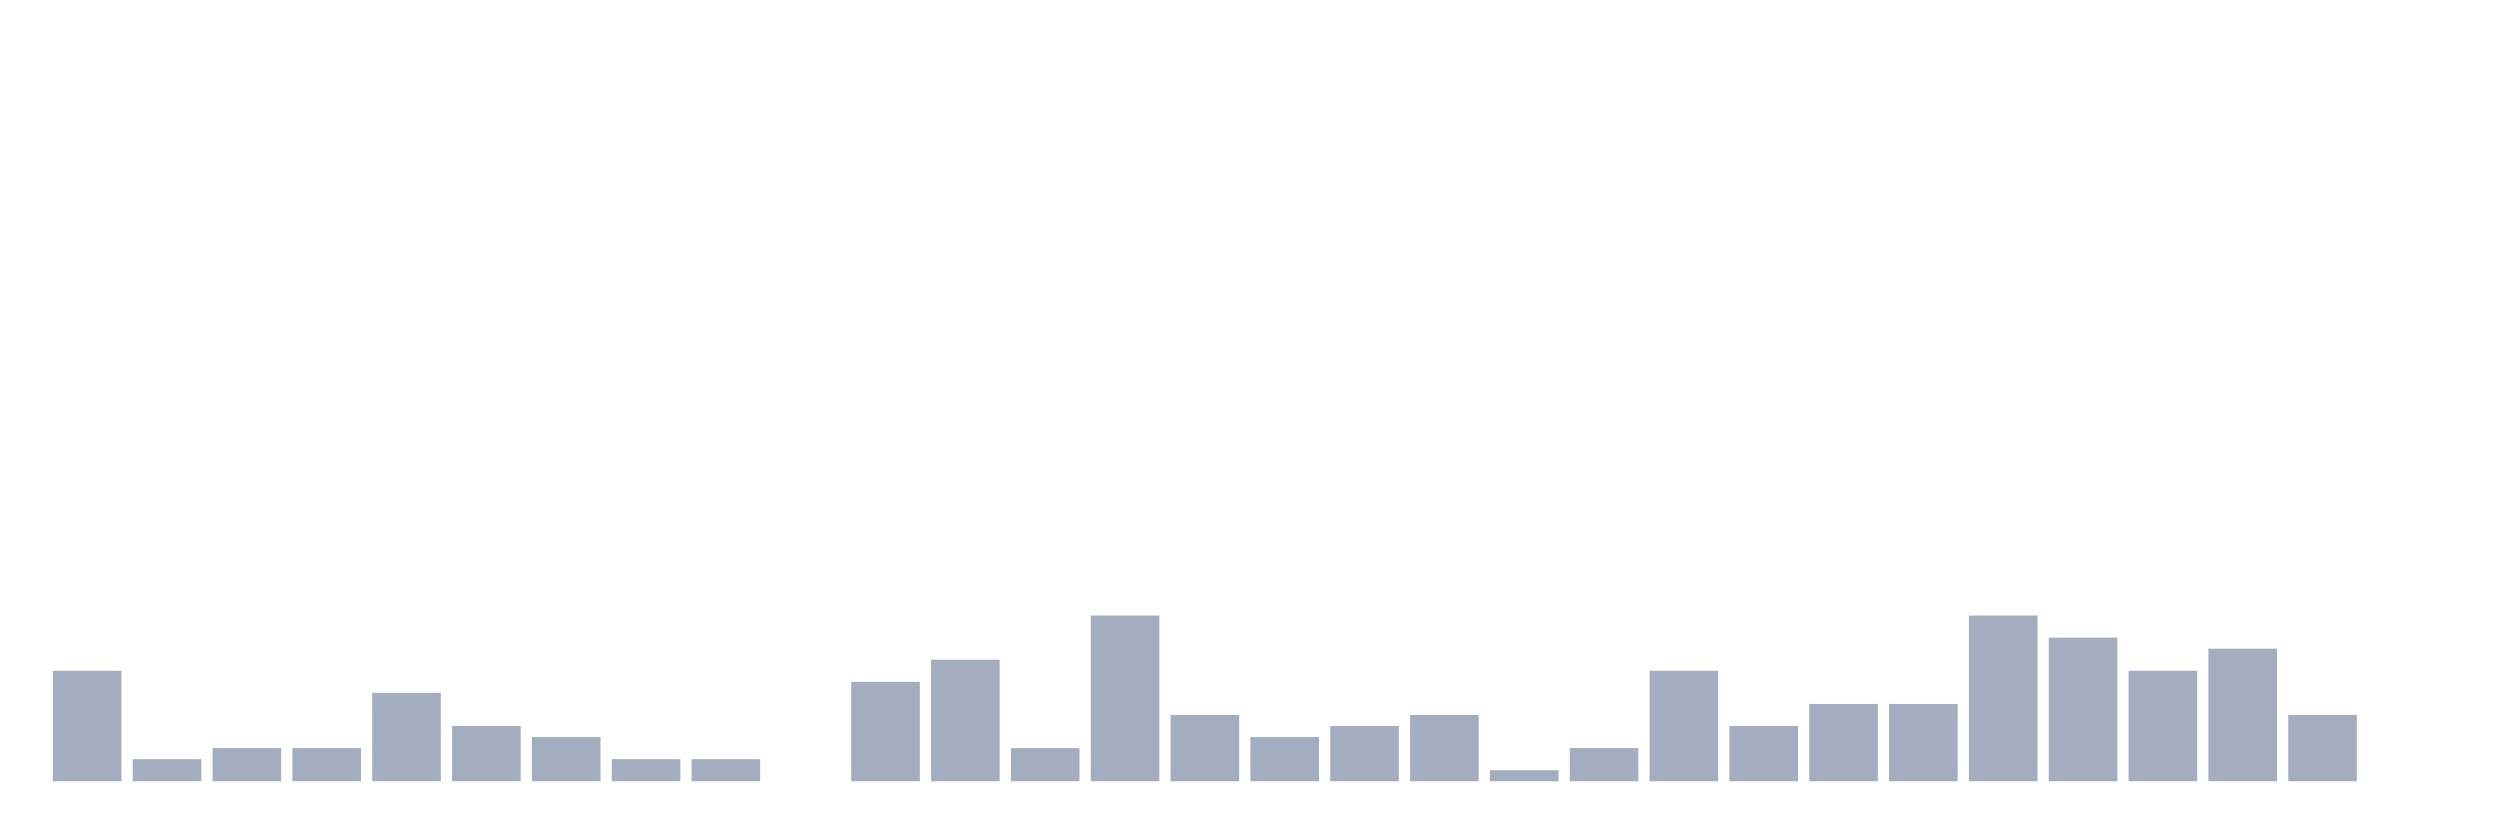
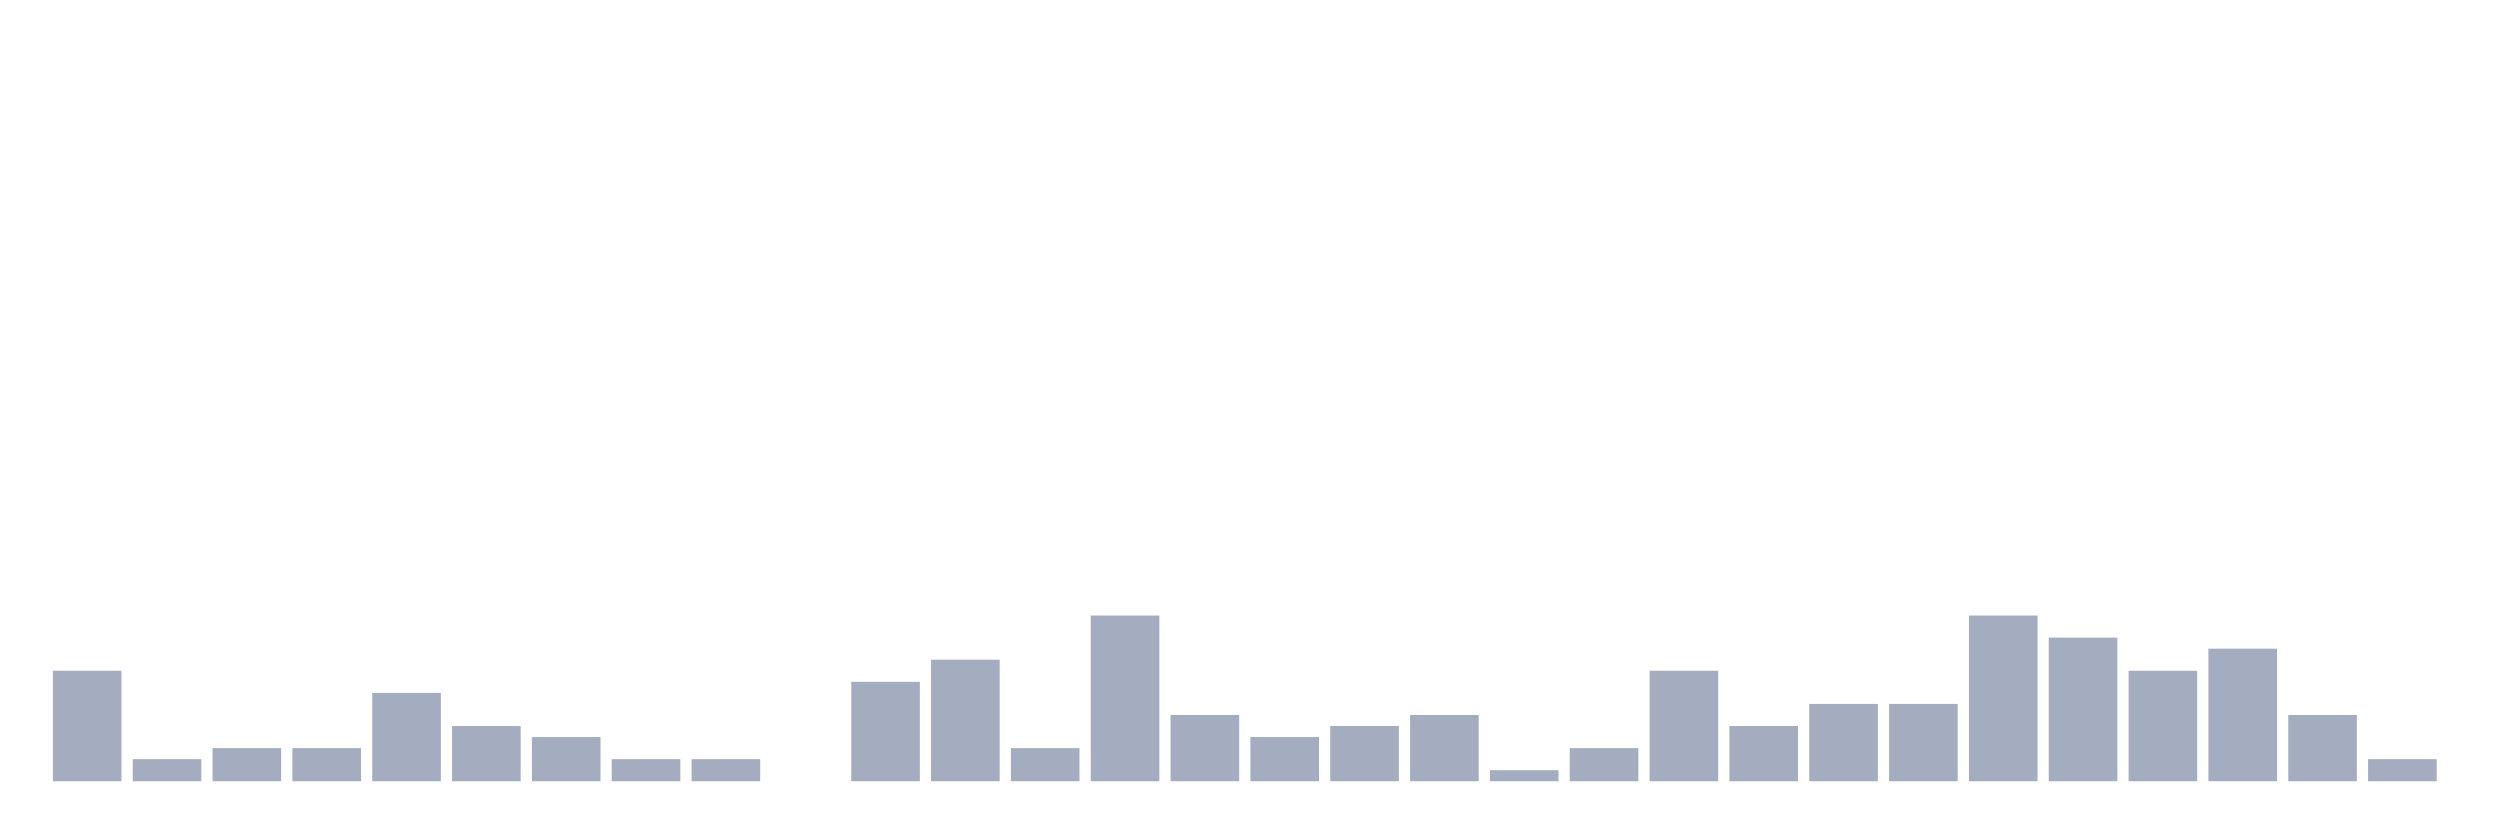
<svg xmlns="http://www.w3.org/2000/svg" viewBox="0 0 480 160">
  <g transform="translate(10,10)">
    <rect class="bar" x="0.153" width="13.175" y="118.788" height="21.212" fill="rgb(164,173,192)" />
    <rect class="bar" x="15.482" width="13.175" y="135.758" height="4.242" fill="rgb(164,173,192)" />
    <rect class="bar" x="30.81" width="13.175" y="133.636" height="6.364" fill="rgb(164,173,192)" />
    <rect class="bar" x="46.138" width="13.175" y="133.636" height="6.364" fill="rgb(164,173,192)" />
    <rect class="bar" x="61.466" width="13.175" y="123.03" height="16.97" fill="rgb(164,173,192)" />
    <rect class="bar" x="76.794" width="13.175" y="129.394" height="10.606" fill="rgb(164,173,192)" />
    <rect class="bar" x="92.123" width="13.175" y="131.515" height="8.485" fill="rgb(164,173,192)" />
    <rect class="bar" x="107.451" width="13.175" y="135.758" height="4.242" fill="rgb(164,173,192)" />
    <rect class="bar" x="122.779" width="13.175" y="135.758" height="4.242" fill="rgb(164,173,192)" />
    <rect class="bar" x="138.107" width="13.175" y="140" height="0" fill="rgb(164,173,192)" />
    <rect class="bar" x="153.436" width="13.175" y="120.909" height="19.091" fill="rgb(164,173,192)" />
    <rect class="bar" x="168.764" width="13.175" y="116.667" height="23.333" fill="rgb(164,173,192)" />
    <rect class="bar" x="184.092" width="13.175" y="133.636" height="6.364" fill="rgb(164,173,192)" />
    <rect class="bar" x="199.42" width="13.175" y="108.182" height="31.818" fill="rgb(164,173,192)" />
    <rect class="bar" x="214.748" width="13.175" y="127.273" height="12.727" fill="rgb(164,173,192)" />
    <rect class="bar" x="230.077" width="13.175" y="131.515" height="8.485" fill="rgb(164,173,192)" />
    <rect class="bar" x="245.405" width="13.175" y="129.394" height="10.606" fill="rgb(164,173,192)" />
    <rect class="bar" x="260.733" width="13.175" y="127.273" height="12.727" fill="rgb(164,173,192)" />
    <rect class="bar" x="276.061" width="13.175" y="137.879" height="2.121" fill="rgb(164,173,192)" />
    <rect class="bar" x="291.39" width="13.175" y="133.636" height="6.364" fill="rgb(164,173,192)" />
    <rect class="bar" x="306.718" width="13.175" y="118.788" height="21.212" fill="rgb(164,173,192)" />
    <rect class="bar" x="322.046" width="13.175" y="129.394" height="10.606" fill="rgb(164,173,192)" />
    <rect class="bar" x="337.374" width="13.175" y="125.152" height="14.848" fill="rgb(164,173,192)" />
    <rect class="bar" x="352.702" width="13.175" y="125.152" height="14.848" fill="rgb(164,173,192)" />
    <rect class="bar" x="368.031" width="13.175" y="108.182" height="31.818" fill="rgb(164,173,192)" />
    <rect class="bar" x="383.359" width="13.175" y="112.424" height="27.576" fill="rgb(164,173,192)" />
    <rect class="bar" x="398.687" width="13.175" y="118.788" height="21.212" fill="rgb(164,173,192)" />
    <rect class="bar" x="414.015" width="13.175" y="114.545" height="25.455" fill="rgb(164,173,192)" />
    <rect class="bar" x="429.344" width="13.175" y="127.273" height="12.727" fill="rgb(164,173,192)" />
-     <rect class="bar" x="444.672" width="13.175" y="140" height="0" fill="rgb(164,173,192)" />
+     <rect class="bar" x="444.672" width="13.175" y="135.758" height="4.242" fill="rgb(164,173,192)" />
  </g>
</svg>
